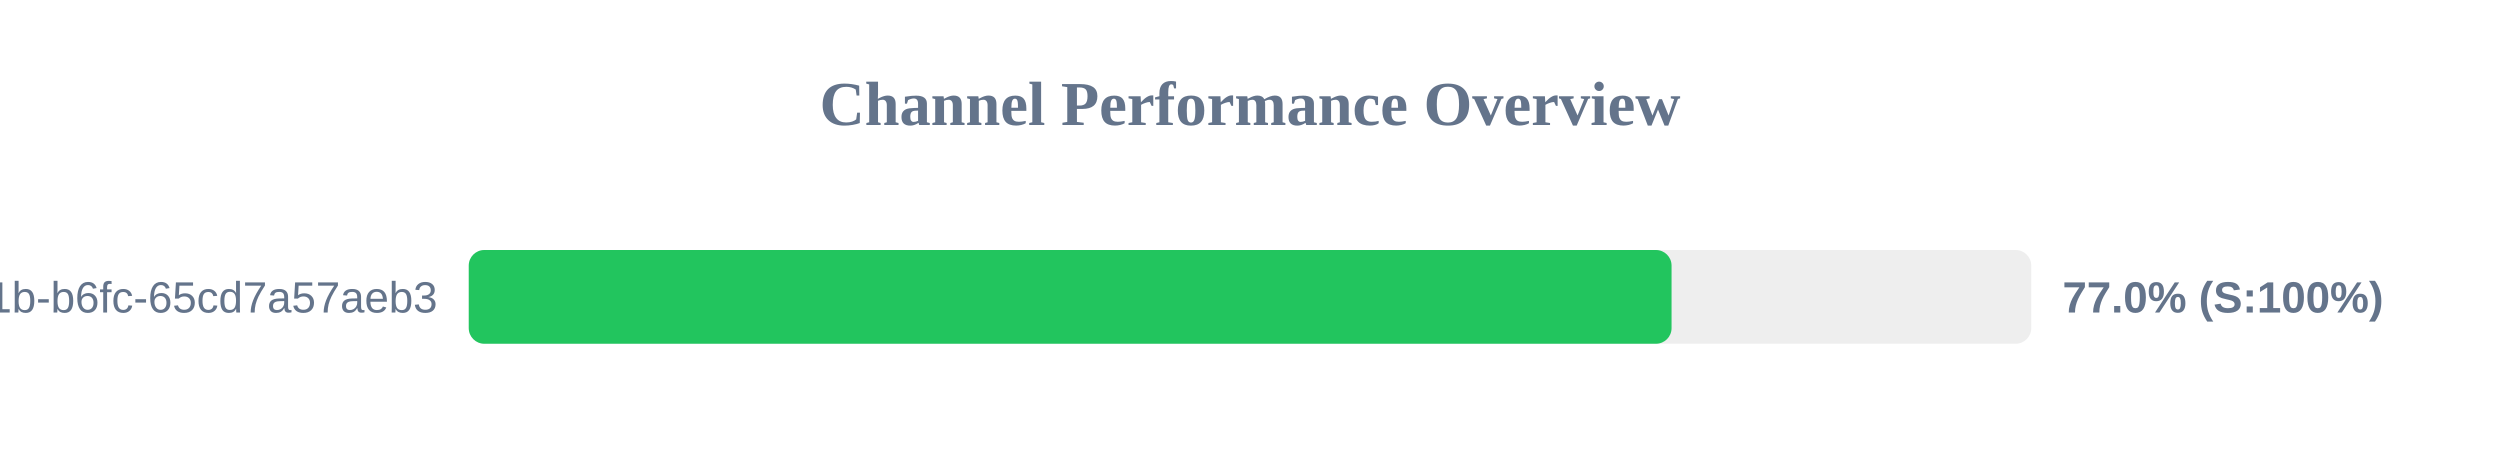
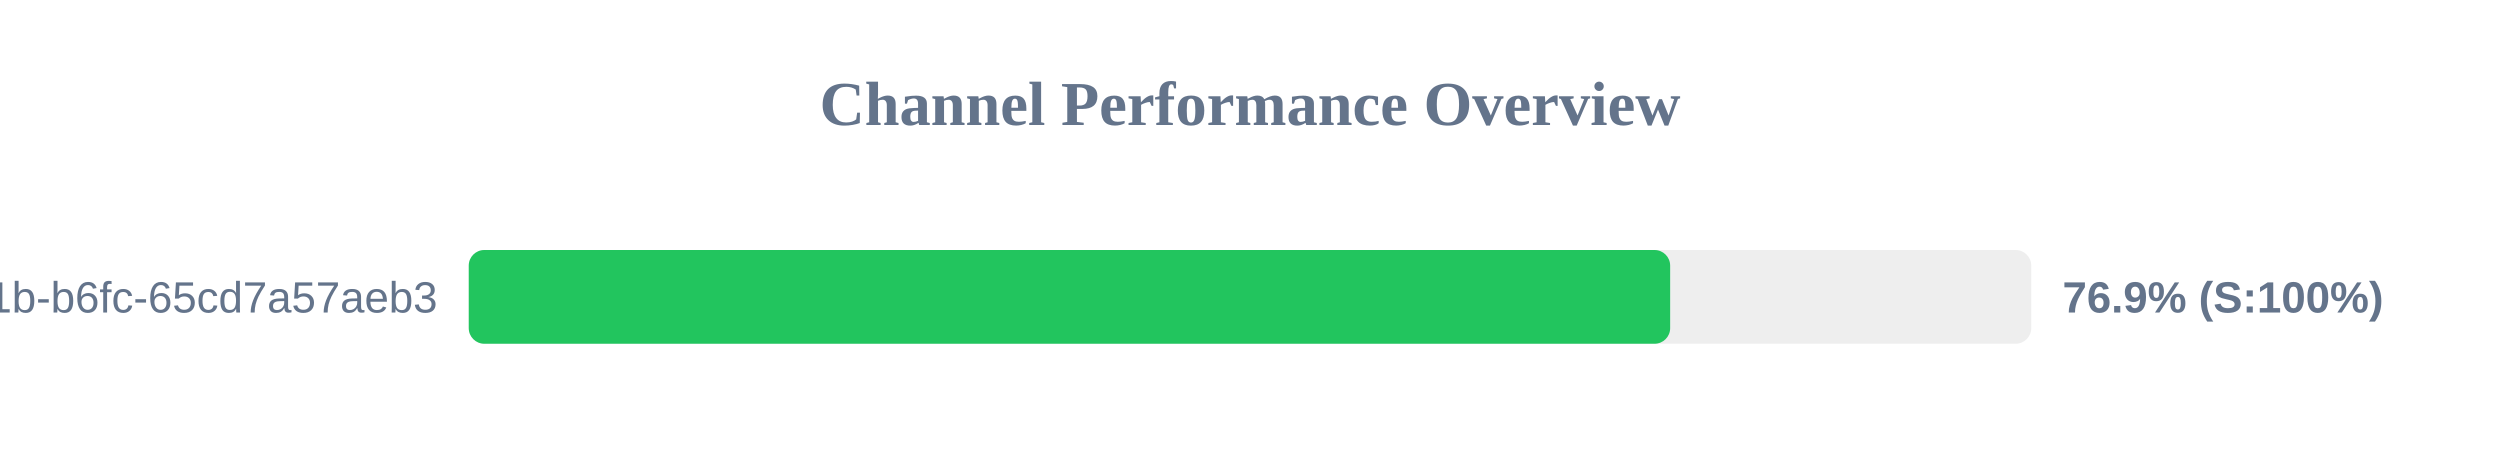
<svg xmlns="http://www.w3.org/2000/svg" width="800" height="150" version="1.1">
  <style>
        .row { font: 14px Arial; fill: #64748b; }
        .score { font: bold 14px Arial; fill: #64748b; }
    </style>
  <text x="400" y="40" text-anchor="middle" font-size="20px" font-weight="bold" fill="#64748b">Channel Performance Overview</text>
  <rect x="150" y="80" width="500" height="30" fill="#eee" rx="5" />
-   <rect x="150" y="80" width="384.9" height="30" fill="#22c55e" rx="5" />
+   <rect x="150" y="80" width="384.45" height="30" fill="#22c55e" rx="5" />
  <text x="140" y="100" text-anchor="end" class="row">?uuid=9c859345-959f-491b-b6fc-65cd7a57aeb3</text>
-   <text x="660" y="100" text-anchor="start" class="score">77.0% (S:100%)</text>
+   <text x="660" y="100" text-anchor="start" class="score">76.9% (S:100%)</text>
</svg>
